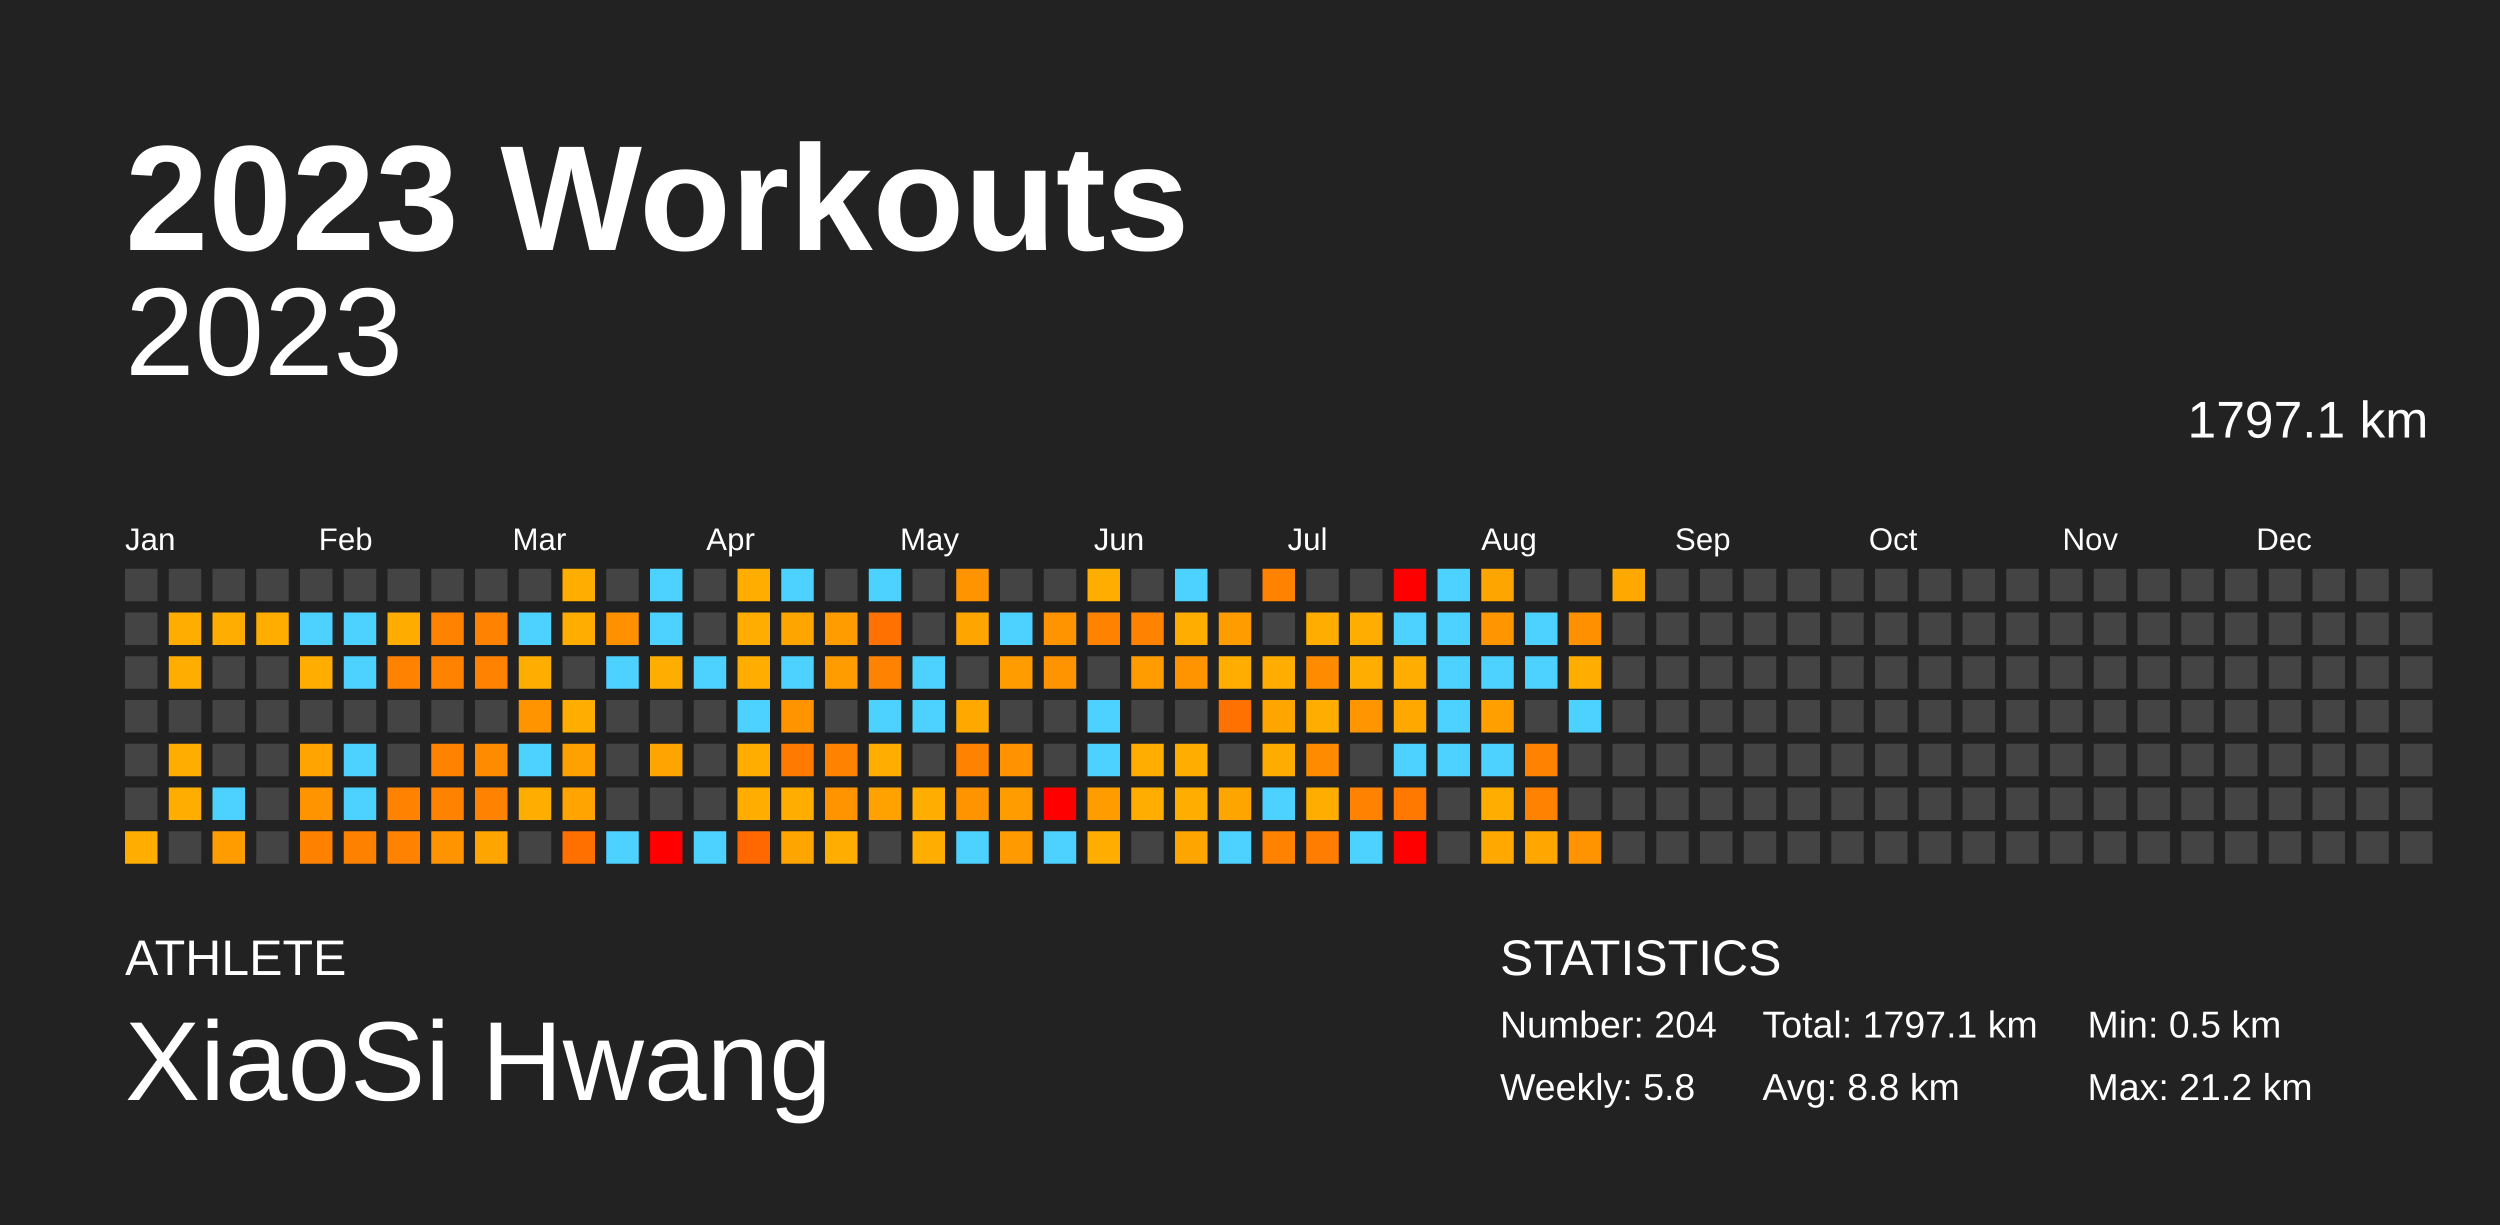
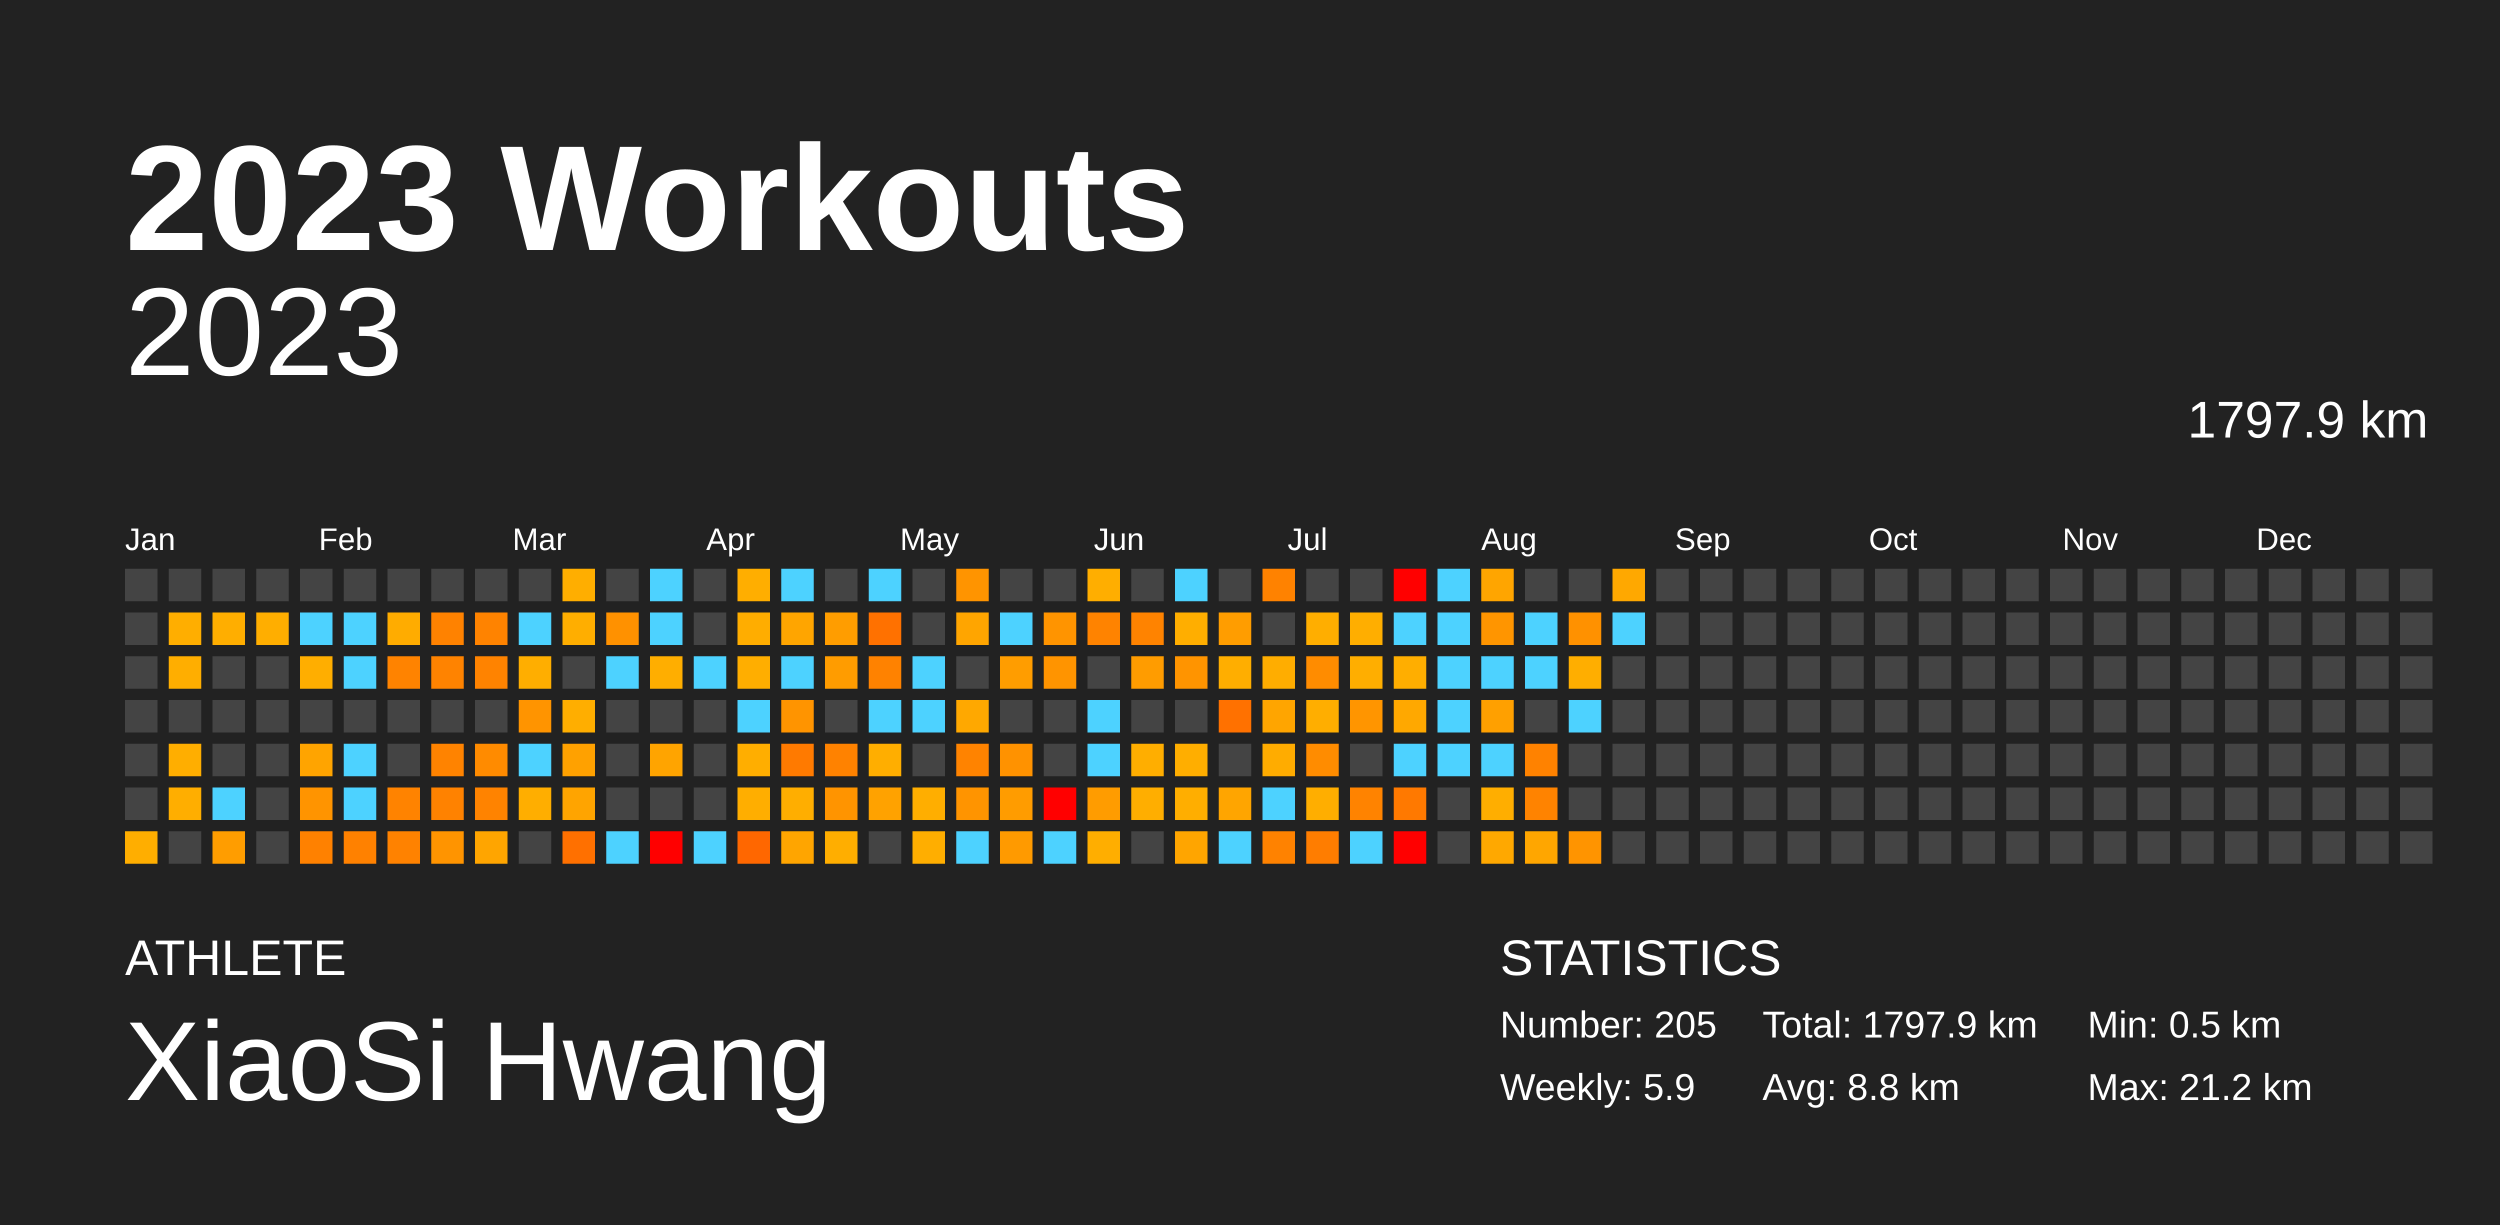
<svg xmlns="http://www.w3.org/2000/svg" baseProfile="full" height="98mm" version="1.1" viewBox="0,0,200,98" width="200mm">
  <defs />
  <rect fill="#222222" height="98" width="200" x="0" y="0" />
  <text fill="#FFFFFF" style="font-size:12px; font-family:Arial; font-weight:bold;" x="10" y="20">2023 Workouts</text>
  <text fill="#FFFFFF" style="font-size:4px; font-family:Arial" x="10" y="78">ATHLETE</text>
  <text fill="#FFFFFF" style="font-size:9px; font-family:Arial" x="10" y="88">XiaoSi Hwang</text>
  <text fill="#FFFFFF" style="font-size:4px; font-family:Arial" x="120" y="78">STATISTICS</text>
-   <text fill="#FFFFFF" style="font-size:3px; font-family:Arial" x="120" y="83">Number: 204</text>
-   <text fill="#FFFFFF" style="font-size:3px; font-family:Arial" x="120" y="88">Weekly: 5.8</text>
-   <text fill="#FFFFFF" style="font-size:3px; font-family:Arial" x="141" y="83">Total: 1797.1 km</text>
+   <text fill="#FFFFFF" style="font-size:3px; font-family:Arial" x="120" y="83">Number: 205</text>
+   <text fill="#FFFFFF" style="font-size:3px; font-family:Arial" x="120" y="88">Weekly: 5.9</text>
+   <text fill="#FFFFFF" style="font-size:3px; font-family:Arial" x="141" y="83">Total: 1797.9 km</text>
  <text fill="#FFFFFF" style="font-size:3px; font-family:Arial" x="141" y="88">Avg: 8.8 km</text>
  <text fill="#FFFFFF" style="font-size:3px; font-family:Arial" x="167" y="83">Min: 0.5 km</text>
  <text fill="#FFFFFF" style="font-size:3px; font-family:Arial" x="167" y="88">Max: 21.2 km</text>
  <text alignment-baseline="hanging" fill="#FFFFFF" style="font-size:10.0px; font-family:Arial;" x="10" y="30">2023</text>
-   <text alignment-baseline="hanging" fill="#FFFFFF" style="font-size:4.125px; font-family:Arial;" x="175" y="35">1797.1 km</text>
+   <text alignment-baseline="hanging" fill="#FFFFFF" style="font-size:4.125px; font-family:Arial;" x="175" y="35">1797.9 km</text>
  <text fill="#FFFFFF" style="font-size:2.5px; font-family:Arial" x="10.0" y="44">Jan</text>
  <text fill="#FFFFFF" style="font-size:2.5px; font-family:Arial" x="25.5" y="44">Feb</text>
  <text fill="#FFFFFF" style="font-size:2.5px; font-family:Arial" x="41.0" y="44">Mar</text>
  <text fill="#FFFFFF" style="font-size:2.5px; font-family:Arial" x="56.5" y="44">Apr</text>
  <text fill="#FFFFFF" style="font-size:2.5px; font-family:Arial" x="72.0" y="44">May</text>
  <text fill="#FFFFFF" style="font-size:2.5px; font-family:Arial" x="87.5" y="44">Jun</text>
  <text fill="#FFFFFF" style="font-size:2.5px; font-family:Arial" x="103.0" y="44">Jul</text>
  <text fill="#FFFFFF" style="font-size:2.5px; font-family:Arial" x="118.5" y="44">Aug</text>
  <text fill="#FFFFFF" style="font-size:2.5px; font-family:Arial" x="134.0" y="44">Sep</text>
  <text fill="#FFFFFF" style="font-size:2.5px; font-family:Arial" x="149.5" y="44">Oct</text>
  <text fill="#FFFFFF" style="font-size:2.5px; font-family:Arial" x="165.0" y="44">Nov</text>
  <text fill="#FFFFFF" style="font-size:2.5px; font-family:Arial" x="180.5" y="44">Dec</text>
  <rect fill="#444444" height="2.6" width="2.6" x="10.0" y="45.5" />
  <rect fill="#444444" height="2.6" width="2.6" x="10.0" y="49.0" />
  <rect fill="#444444" height="2.6" width="2.6" x="10.0" y="52.5" />
  <rect fill="#444444" height="2.6" width="2.6" x="10.0" y="56.0" />
  <rect fill="#444444" height="2.6" width="2.6" x="10.0" y="59.5" />
  <rect fill="#444444" height="2.6" width="2.6" x="10.0" y="63.0" />
  <rect fill="#ffae00" height="2.6" width="2.6" x="10.0" y="66.5" />
  <rect fill="#444444" height="2.6" width="2.6" x="13.5" y="45.5" />
  <rect fill="#ffae00" height="2.6" width="2.6" x="13.5" y="49.0" />
  <rect fill="#ffae00" height="2.6" width="2.6" x="13.5" y="52.5" />
  <rect fill="#444444" height="2.6" width="2.6" x="13.5" y="56.0" />
  <rect fill="#ffae00" height="2.6" width="2.6" x="13.5" y="59.5" />
  <rect fill="#ffae00" height="2.6" width="2.6" x="13.5" y="63.0" />
  <rect fill="#444444" height="2.6" width="2.6" x="13.5" y="66.5" />
  <rect fill="#444444" height="2.6" width="2.6" x="17.0" y="45.5" />
  <rect fill="#ffae00" height="2.6" width="2.6" x="17.0" y="49.0" />
  <rect fill="#444444" height="2.6" width="2.6" x="17.0" y="52.5" />
  <rect fill="#444444" height="2.6" width="2.6" x="17.0" y="56.0" />
  <rect fill="#444444" height="2.6" width="2.6" x="17.0" y="59.5" />
  <rect fill="#4dd2ff" height="2.6" width="2.6" x="17.0" y="63.0" />
  <rect fill="#ff9d00" height="2.6" width="2.6" x="17.0" y="66.5" />
  <rect fill="#444444" height="2.6" width="2.6" x="20.5" y="45.5" />
  <rect fill="#ffae00" height="2.6" width="2.6" x="20.5" y="49.0" />
  <rect fill="#444444" height="2.6" width="2.6" x="20.5" y="52.5" />
  <rect fill="#444444" height="2.6" width="2.6" x="20.5" y="56.0" />
  <rect fill="#444444" height="2.6" width="2.6" x="20.5" y="59.5" />
  <rect fill="#444444" height="2.6" width="2.6" x="20.5" y="63.0" />
  <rect fill="#444444" height="2.6" width="2.6" x="20.5" y="66.5" />
  <rect fill="#444444" height="2.6" width="2.6" x="24.0" y="45.5" />
  <rect fill="#4dd2ff" height="2.6" width="2.6" x="24.0" y="49.0" />
  <rect fill="#ffae00" height="2.6" width="2.6" x="24.0" y="52.5" />
  <rect fill="#444444" height="2.6" width="2.6" x="24.0" y="56.0" />
  <rect fill="#ffa400" height="2.6" width="2.6" x="24.0" y="59.5" />
  <rect fill="#ff9400" height="2.6" width="2.6" x="24.0" y="63.0" />
  <rect fill="#ff8100" height="2.6" width="2.6" x="24.0" y="66.5" />
  <rect fill="#444444" height="2.6" width="2.6" x="27.5" y="45.5" />
  <rect fill="#4dd2ff" height="2.6" width="2.6" x="27.5" y="49.0" />
  <rect fill="#4dd2ff" height="2.6" width="2.6" x="27.5" y="52.5" />
  <rect fill="#444444" height="2.6" width="2.6" x="27.5" y="56.0" />
  <rect fill="#4dd2ff" height="2.6" width="2.6" x="27.5" y="59.5" />
  <rect fill="#4dd2ff" height="2.6" width="2.6" x="27.5" y="63.0" />
  <rect fill="#ff8100" height="2.6" width="2.6" x="27.5" y="66.5" />
  <rect fill="#444444" height="2.6" width="2.6" x="31.0" y="45.5" />
  <rect fill="#ffac00" height="2.6" width="2.6" x="31.0" y="49.0" />
  <rect fill="#ff8300" height="2.6" width="2.6" x="31.0" y="52.5" />
  <rect fill="#444444" height="2.6" width="2.6" x="31.0" y="56.0" />
  <rect fill="#444444" height="2.6" width="2.6" x="31.0" y="59.5" />
  <rect fill="#ff8300" height="2.6" width="2.6" x="31.0" y="63.0" />
  <rect fill="#ff8200" height="2.6" width="2.6" x="31.0" y="66.5" />
  <rect fill="#444444" height="2.6" width="2.6" x="34.5" y="45.5" />
  <rect fill="#ff8200" height="2.6" width="2.6" x="34.5" y="49.0" />
  <rect fill="#ff8300" height="2.6" width="2.6" x="34.5" y="52.5" />
  <rect fill="#444444" height="2.6" width="2.6" x="34.5" y="56.0" />
  <rect fill="#ff8300" height="2.6" width="2.6" x="34.5" y="59.5" />
  <rect fill="#ff8200" height="2.6" width="2.6" x="34.5" y="63.0" />
  <rect fill="#ff9400" height="2.6" width="2.6" x="34.5" y="66.5" />
  <rect fill="#444444" height="2.6" width="2.6" x="38.0" y="45.5" />
  <rect fill="#ff8300" height="2.6" width="2.6" x="38.0" y="49.0" />
  <rect fill="#ff8300" height="2.6" width="2.6" x="38.0" y="52.5" />
  <rect fill="#444444" height="2.6" width="2.6" x="38.0" y="56.0" />
  <rect fill="#ff8b00" height="2.6" width="2.6" x="38.0" y="59.5" />
  <rect fill="#ff8300" height="2.6" width="2.6" x="38.0" y="63.0" />
  <rect fill="#ffa500" height="2.6" width="2.6" x="38.0" y="66.5" />
  <rect fill="#444444" height="2.6" width="2.6" x="41.5" y="45.5" />
  <rect fill="#4dd2ff" height="2.6" width="2.6" x="41.5" y="49.0" />
  <rect fill="#ffae00" height="2.6" width="2.6" x="41.5" y="52.5" />
  <rect fill="#ff9400" height="2.6" width="2.6" x="41.5" y="56.0" />
  <rect fill="#4dd2ff" height="2.6" width="2.6" x="41.5" y="59.5" />
  <rect fill="#ffae00" height="2.6" width="2.6" x="41.5" y="63.0" />
  <rect fill="#444444" height="2.6" width="2.6" x="41.5" y="66.5" />
  <rect fill="#ffae00" height="2.6" width="2.6" x="45.0" y="45.5" />
  <rect fill="#ffae00" height="2.6" width="2.6" x="45.0" y="49.0" />
  <rect fill="#444444" height="2.6" width="2.6" x="45.0" y="52.5" />
  <rect fill="#ffae00" height="2.6" width="2.6" x="45.0" y="56.0" />
  <rect fill="#ffa100" height="2.6" width="2.6" x="45.0" y="59.5" />
  <rect fill="#ffa400" height="2.6" width="2.6" x="45.0" y="63.0" />
  <rect fill="#ff7000" height="2.6" width="2.6" x="45.0" y="66.5" />
  <rect fill="#444444" height="2.6" width="2.6" x="48.5" y="45.5" />
  <rect fill="#ff9100" height="2.6" width="2.6" x="48.5" y="49.0" />
  <rect fill="#4dd2ff" height="2.6" width="2.6" x="48.5" y="52.5" />
  <rect fill="#444444" height="2.6" width="2.6" x="48.5" y="56.0" />
  <rect fill="#444444" height="2.6" width="2.6" x="48.5" y="59.5" />
  <rect fill="#444444" height="2.6" width="2.6" x="48.5" y="63.0" />
  <rect fill="#4dd2ff" height="2.6" width="2.6" x="48.5" y="66.5" />
  <rect fill="#4dd2ff" height="2.6" width="2.6" x="52.0" y="45.5" />
  <rect fill="#4dd2ff" height="2.6" width="2.6" x="52.0" y="49.0" />
  <rect fill="#ffae00" height="2.6" width="2.6" x="52.0" y="52.5" />
  <rect fill="#444444" height="2.6" width="2.6" x="52.0" y="56.0" />
  <rect fill="#ffa400" height="2.6" width="2.6" x="52.0" y="59.5" />
  <rect fill="#444444" height="2.6" width="2.6" x="52.0" y="63.0" />
  <rect fill="red" height="2.6" width="2.6" x="52.0" y="66.5" />
  <rect fill="#444444" height="2.6" width="2.6" x="55.5" y="45.5" />
  <rect fill="#444444" height="2.6" width="2.6" x="55.5" y="49.0" />
  <rect fill="#4dd2ff" height="2.6" width="2.6" x="55.5" y="52.5" />
  <rect fill="#444444" height="2.6" width="2.6" x="55.5" y="56.0" />
  <rect fill="#444444" height="2.6" width="2.6" x="55.5" y="59.5" />
  <rect fill="#444444" height="2.6" width="2.6" x="55.5" y="63.0" />
  <rect fill="#4dd2ff" height="2.6" width="2.6" x="55.5" y="66.5" />
  <rect fill="#ffae00" height="2.6" width="2.6" x="59.0" y="45.5" />
  <rect fill="#ffad00" height="2.6" width="2.6" x="59.0" y="49.0" />
  <rect fill="#ffae00" height="2.6" width="2.6" x="59.0" y="52.5" />
  <rect fill="#4dd2ff" height="2.6" width="2.6" x="59.0" y="56.0" />
  <rect fill="#ffae00" height="2.6" width="2.6" x="59.0" y="59.5" />
  <rect fill="#ffae00" height="2.6" width="2.6" x="59.0" y="63.0" />
  <rect fill="#ff6700" height="2.6" width="2.6" x="59.0" y="66.5" />
  <rect fill="#4dd2ff" height="2.6" width="2.6" x="62.5" y="45.5" />
  <rect fill="#ffa500" height="2.6" width="2.6" x="62.5" y="49.0" />
  <rect fill="#4dd2ff" height="2.6" width="2.6" x="62.5" y="52.5" />
  <rect fill="#ff9400" height="2.6" width="2.6" x="62.5" y="56.0" />
  <rect fill="#ff7a00" height="2.6" width="2.6" x="62.5" y="59.5" />
  <rect fill="#ffae00" height="2.6" width="2.6" x="62.5" y="63.0" />
  <rect fill="#ffa500" height="2.6" width="2.6" x="62.5" y="66.5" />
  <rect fill="#444444" height="2.6" width="2.6" x="66.0" y="45.5" />
  <rect fill="#ff9d00" height="2.6" width="2.6" x="66.0" y="49.0" />
  <rect fill="#ff9c00" height="2.6" width="2.6" x="66.0" y="52.5" />
  <rect fill="#444444" height="2.6" width="2.6" x="66.0" y="56.0" />
  <rect fill="#ff8200" height="2.6" width="2.6" x="66.0" y="59.5" />
  <rect fill="#ff9400" height="2.6" width="2.6" x="66.0" y="63.0" />
  <rect fill="#ffae00" height="2.6" width="2.6" x="66.0" y="66.5" />
  <rect fill="#4dd2ff" height="2.6" width="2.6" x="69.5" y="45.5" />
  <rect fill="#ff7100" height="2.6" width="2.6" x="69.5" y="49.0" />
  <rect fill="#ff8200" height="2.6" width="2.6" x="69.5" y="52.5" />
  <rect fill="#4dd2ff" height="2.6" width="2.6" x="69.5" y="56.0" />
  <rect fill="#ffae00" height="2.6" width="2.6" x="69.5" y="59.5" />
  <rect fill="#ffa200" height="2.6" width="2.6" x="69.5" y="63.0" />
  <rect fill="#444444" height="2.6" width="2.6" x="69.5" y="66.5" />
  <rect fill="#444444" height="2.6" width="2.6" x="73.0" y="45.5" />
  <rect fill="#444444" height="2.6" width="2.6" x="73.0" y="49.0" />
  <rect fill="#4dd2ff" height="2.6" width="2.6" x="73.0" y="52.5" />
  <rect fill="#4dd2ff" height="2.6" width="2.6" x="73.0" y="56.0" />
  <rect fill="#444444" height="2.6" width="2.6" x="73.0" y="59.5" />
  <rect fill="#ffae00" height="2.6" width="2.6" x="73.0" y="63.0" />
  <rect fill="#ffae00" height="2.6" width="2.6" x="73.0" y="66.5" />
  <rect fill="#ff9400" height="2.6" width="2.6" x="76.5" y="45.5" />
  <rect fill="#ffa500" height="2.6" width="2.6" x="76.5" y="49.0" />
  <rect fill="#444444" height="2.6" width="2.6" x="76.5" y="52.5" />
  <rect fill="#ffa800" height="2.6" width="2.6" x="76.5" y="56.0" />
  <rect fill="#ff8300" height="2.6" width="2.6" x="76.5" y="59.5" />
  <rect fill="#ff9400" height="2.6" width="2.6" x="76.5" y="63.0" />
  <rect fill="#4dd2ff" height="2.6" width="2.6" x="76.5" y="66.5" />
  <rect fill="#444444" height="2.6" width="2.6" x="80.0" y="45.5" />
  <rect fill="#4dd2ff" height="2.6" width="2.6" x="80.0" y="49.0" />
  <rect fill="#ff9d00" height="2.6" width="2.6" x="80.0" y="52.5" />
  <rect fill="#444444" height="2.6" width="2.6" x="80.0" y="56.0" />
  <rect fill="#ff9200" height="2.6" width="2.6" x="80.0" y="59.5" />
  <rect fill="#ff9c00" height="2.6" width="2.6" x="80.0" y="63.0" />
  <rect fill="#ff9a00" height="2.6" width="2.6" x="80.0" y="66.5" />
  <rect fill="#444444" height="2.6" width="2.6" x="83.5" y="45.5" />
  <rect fill="#ff9400" height="2.6" width="2.6" x="83.5" y="49.0" />
  <rect fill="#ff9400" height="2.6" width="2.6" x="83.5" y="52.5" />
  <rect fill="#444444" height="2.6" width="2.6" x="83.5" y="56.0" />
  <rect fill="#444444" height="2.6" width="2.6" x="83.5" y="59.5" />
  <rect fill="red" height="2.6" width="2.6" x="83.5" y="63.0" />
  <rect fill="#4dd2ff" height="2.6" width="2.6" x="83.5" y="66.5" />
  <rect fill="#ffae00" height="2.6" width="2.6" x="87.0" y="45.5" />
  <rect fill="#ff8300" height="2.6" width="2.6" x="87.0" y="49.0" />
  <rect fill="#444444" height="2.6" width="2.6" x="87.0" y="52.5" />
  <rect fill="#4dd2ff" height="2.6" width="2.6" x="87.0" y="56.0" />
  <rect fill="#4dd2ff" height="2.6" width="2.6" x="87.0" y="59.5" />
  <rect fill="#ff9c00" height="2.6" width="2.6" x="87.0" y="63.0" />
  <rect fill="#ffae00" height="2.6" width="2.6" x="87.0" y="66.5" />
  <rect fill="#444444" height="2.6" width="2.6" x="90.5" y="45.5" />
  <rect fill="#ff8300" height="2.6" width="2.6" x="90.5" y="49.0" />
  <rect fill="#ff9c00" height="2.6" width="2.6" x="90.5" y="52.5" />
  <rect fill="#444444" height="2.6" width="2.6" x="90.5" y="56.0" />
  <rect fill="#ffae00" height="2.6" width="2.6" x="90.5" y="59.5" />
  <rect fill="#ffae00" height="2.6" width="2.6" x="90.5" y="63.0" />
  <rect fill="#444444" height="2.6" width="2.6" x="90.5" y="66.5" />
  <rect fill="#4dd2ff" height="2.6" width="2.6" x="94.0" y="45.5" />
  <rect fill="#ffae00" height="2.6" width="2.6" x="94.0" y="49.0" />
  <rect fill="#ff9400" height="2.6" width="2.6" x="94.0" y="52.5" />
  <rect fill="#444444" height="2.6" width="2.6" x="94.0" y="56.0" />
  <rect fill="#ffae00" height="2.6" width="2.6" x="94.0" y="59.5" />
  <rect fill="#ffae00" height="2.6" width="2.6" x="94.0" y="63.0" />
  <rect fill="#ffa500" height="2.6" width="2.6" x="94.0" y="66.5" />
  <rect fill="#444444" height="2.6" width="2.6" x="97.5" y="45.5" />
  <rect fill="#ff9d00" height="2.6" width="2.6" x="97.5" y="49.0" />
  <rect fill="#ffae00" height="2.6" width="2.6" x="97.5" y="52.5" />
  <rect fill="#ff7100" height="2.6" width="2.6" x="97.5" y="56.0" />
  <rect fill="#444444" height="2.6" width="2.6" x="97.5" y="59.5" />
  <rect fill="#ffa500" height="2.6" width="2.6" x="97.5" y="63.0" />
  <rect fill="#4dd2ff" height="2.6" width="2.6" x="97.5" y="66.5" />
  <rect fill="#ff8200" height="2.6" width="2.6" x="101.0" y="45.5" />
  <rect fill="#444444" height="2.6" width="2.6" x="101.0" y="49.0" />
  <rect fill="#ffad00" height="2.6" width="2.6" x="101.0" y="52.5" />
  <rect fill="#ffa500" height="2.6" width="2.6" x="101.0" y="56.0" />
  <rect fill="#ffac00" height="2.6" width="2.6" x="101.0" y="59.5" />
  <rect fill="#4dd2ff" height="2.6" width="2.6" x="101.0" y="63.0" />
  <rect fill="#ff8200" height="2.6" width="2.6" x="101.0" y="66.5" />
  <rect fill="#444444" height="2.6" width="2.6" x="104.5" y="45.5" />
  <rect fill="#ffae00" height="2.6" width="2.6" x="104.5" y="49.0" />
  <rect fill="#ff8c00" height="2.6" width="2.6" x="104.5" y="52.5" />
  <rect fill="#ffae00" height="2.6" width="2.6" x="104.5" y="56.0" />
  <rect fill="#ff8c00" height="2.6" width="2.6" x="104.5" y="59.5" />
  <rect fill="#ffae00" height="2.6" width="2.6" x="104.5" y="63.0" />
  <rect fill="#ff7d00" height="2.6" width="2.6" x="104.5" y="66.5" />
  <rect fill="#444444" height="2.6" width="2.6" x="108.0" y="45.5" />
  <rect fill="#ffae00" height="2.6" width="2.6" x="108.0" y="49.0" />
  <rect fill="#ffae00" height="2.6" width="2.6" x="108.0" y="52.5" />
  <rect fill="#ff9500" height="2.6" width="2.6" x="108.0" y="56.0" />
  <rect fill="#444444" height="2.6" width="2.6" x="108.0" y="59.5" />
  <rect fill="#ff8300" height="2.6" width="2.6" x="108.0" y="63.0" />
  <rect fill="#4dd2ff" height="2.6" width="2.6" x="108.0" y="66.5" />
  <rect fill="red" height="2.6" width="2.6" x="111.5" y="45.5" />
  <rect fill="#4dd2ff" height="2.6" width="2.6" x="111.5" y="49.0" />
  <rect fill="#ffae00" height="2.6" width="2.6" x="111.5" y="52.5" />
  <rect fill="#ffa800" height="2.6" width="2.6" x="111.5" y="56.0" />
  <rect fill="#4dd2ff" height="2.6" width="2.6" x="111.5" y="59.5" />
  <rect fill="#ff7900" height="2.6" width="2.6" x="111.5" y="63.0" />
  <rect fill="red" height="2.6" width="2.6" x="111.5" y="66.5" />
  <rect fill="#4dd2ff" height="2.6" width="2.6" x="115.0" y="45.5" />
  <rect fill="#4dd2ff" height="2.6" width="2.6" x="115.0" y="49.0" />
  <rect fill="#4dd2ff" height="2.6" width="2.6" x="115.0" y="52.5" />
  <rect fill="#4dd2ff" height="2.6" width="2.6" x="115.0" y="56.0" />
  <rect fill="#4dd2ff" height="2.6" width="2.6" x="115.0" y="59.5" />
  <rect fill="#444444" height="2.6" width="2.6" x="115.0" y="63.0" />
  <rect fill="#444444" height="2.6" width="2.6" x="115.0" y="66.5" />
  <rect fill="#ffa500" height="2.6" width="2.6" x="118.5" y="45.5" />
  <rect fill="#ff9500" height="2.6" width="2.6" x="118.5" y="49.0" />
  <rect fill="#4dd2ff" height="2.6" width="2.6" x="118.5" y="52.5" />
  <rect fill="#ffa000" height="2.6" width="2.6" x="118.5" y="56.0" />
  <rect fill="#4dd2ff" height="2.6" width="2.6" x="118.5" y="59.5" />
  <rect fill="#ffae00" height="2.6" width="2.6" x="118.5" y="63.0" />
  <rect fill="#ffa800" height="2.6" width="2.6" x="118.5" y="66.5" />
  <rect fill="#444444" height="2.6" width="2.6" x="122.0" y="45.5" />
  <rect fill="#4dd2ff" height="2.6" width="2.6" x="122.0" y="49.0" />
  <rect fill="#4dd2ff" height="2.6" width="2.6" x="122.0" y="52.5" />
  <rect fill="#444444" height="2.6" width="2.6" x="122.0" y="56.0" />
  <rect fill="#ff8200" height="2.6" width="2.6" x="122.0" y="59.5" />
  <rect fill="#ff8300" height="2.6" width="2.6" x="122.0" y="63.0" />
  <rect fill="#ffa600" height="2.6" width="2.6" x="122.0" y="66.5" />
  <rect fill="#444444" height="2.6" width="2.6" x="125.5" y="45.5" />
  <rect fill="#ff9100" height="2.6" width="2.6" x="125.5" y="49.0" />
  <rect fill="#ffae00" height="2.6" width="2.6" x="125.5" y="52.5" />
  <rect fill="#4dd2ff" height="2.6" width="2.6" x="125.5" y="56.0" />
  <rect fill="#444444" height="2.6" width="2.6" x="125.5" y="59.5" />
  <rect fill="#444444" height="2.6" width="2.6" x="125.5" y="63.0" />
  <rect fill="#ff9400" height="2.6" width="2.6" x="125.5" y="66.5" />
  <rect fill="#ffa800" height="2.6" width="2.6" x="129.0" y="45.5" />
-   <rect fill="#444444" height="2.6" width="2.6" x="129.0" y="49.0" />
+   <rect fill="#4dd2ff" height="2.6" width="2.6" x="129.0" y="49.0" />
  <rect fill="#444444" height="2.6" width="2.6" x="129.0" y="52.5" />
  <rect fill="#444444" height="2.6" width="2.6" x="129.0" y="56.0" />
  <rect fill="#444444" height="2.6" width="2.6" x="129.0" y="59.5" />
  <rect fill="#444444" height="2.6" width="2.6" x="129.0" y="63.0" />
  <rect fill="#444444" height="2.6" width="2.6" x="129.0" y="66.5" />
  <rect fill="#444444" height="2.6" width="2.6" x="132.5" y="45.5" />
  <rect fill="#444444" height="2.6" width="2.6" x="132.5" y="49.0" />
  <rect fill="#444444" height="2.6" width="2.6" x="132.5" y="52.5" />
  <rect fill="#444444" height="2.6" width="2.6" x="132.5" y="56.0" />
  <rect fill="#444444" height="2.6" width="2.6" x="132.5" y="59.5" />
  <rect fill="#444444" height="2.6" width="2.6" x="132.5" y="63.0" />
  <rect fill="#444444" height="2.6" width="2.6" x="132.5" y="66.5" />
  <rect fill="#444444" height="2.6" width="2.6" x="136.0" y="45.5" />
  <rect fill="#444444" height="2.6" width="2.6" x="136.0" y="49.0" />
  <rect fill="#444444" height="2.6" width="2.6" x="136.0" y="52.5" />
  <rect fill="#444444" height="2.6" width="2.6" x="136.0" y="56.0" />
  <rect fill="#444444" height="2.6" width="2.6" x="136.0" y="59.5" />
  <rect fill="#444444" height="2.6" width="2.6" x="136.0" y="63.0" />
  <rect fill="#444444" height="2.6" width="2.6" x="136.0" y="66.5" />
  <rect fill="#444444" height="2.6" width="2.6" x="139.5" y="45.5" />
  <rect fill="#444444" height="2.6" width="2.6" x="139.5" y="49.0" />
  <rect fill="#444444" height="2.6" width="2.6" x="139.5" y="52.5" />
  <rect fill="#444444" height="2.6" width="2.6" x="139.5" y="56.0" />
  <rect fill="#444444" height="2.6" width="2.6" x="139.5" y="59.5" />
  <rect fill="#444444" height="2.6" width="2.6" x="139.5" y="63.0" />
  <rect fill="#444444" height="2.6" width="2.6" x="139.5" y="66.5" />
  <rect fill="#444444" height="2.6" width="2.6" x="143.0" y="45.5" />
  <rect fill="#444444" height="2.6" width="2.6" x="143.0" y="49.0" />
  <rect fill="#444444" height="2.6" width="2.6" x="143.0" y="52.5" />
  <rect fill="#444444" height="2.6" width="2.6" x="143.0" y="56.0" />
  <rect fill="#444444" height="2.6" width="2.6" x="143.0" y="59.5" />
  <rect fill="#444444" height="2.6" width="2.6" x="143.0" y="63.0" />
  <rect fill="#444444" height="2.6" width="2.6" x="143.0" y="66.5" />
  <rect fill="#444444" height="2.6" width="2.6" x="146.5" y="45.5" />
  <rect fill="#444444" height="2.6" width="2.6" x="146.5" y="49.0" />
  <rect fill="#444444" height="2.6" width="2.6" x="146.5" y="52.5" />
  <rect fill="#444444" height="2.6" width="2.6" x="146.5" y="56.0" />
  <rect fill="#444444" height="2.6" width="2.6" x="146.5" y="59.5" />
  <rect fill="#444444" height="2.6" width="2.6" x="146.5" y="63.0" />
  <rect fill="#444444" height="2.6" width="2.6" x="146.5" y="66.5" />
  <rect fill="#444444" height="2.6" width="2.6" x="150.0" y="45.5" />
  <rect fill="#444444" height="2.6" width="2.6" x="150.0" y="49.0" />
  <rect fill="#444444" height="2.6" width="2.6" x="150.0" y="52.5" />
  <rect fill="#444444" height="2.6" width="2.6" x="150.0" y="56.0" />
  <rect fill="#444444" height="2.6" width="2.6" x="150.0" y="59.5" />
  <rect fill="#444444" height="2.6" width="2.6" x="150.0" y="63.0" />
  <rect fill="#444444" height="2.6" width="2.6" x="150.0" y="66.5" />
  <rect fill="#444444" height="2.6" width="2.6" x="153.5" y="45.5" />
  <rect fill="#444444" height="2.6" width="2.6" x="153.5" y="49.0" />
  <rect fill="#444444" height="2.6" width="2.6" x="153.5" y="52.5" />
  <rect fill="#444444" height="2.6" width="2.6" x="153.5" y="56.0" />
  <rect fill="#444444" height="2.6" width="2.6" x="153.5" y="59.5" />
  <rect fill="#444444" height="2.6" width="2.6" x="153.5" y="63.0" />
  <rect fill="#444444" height="2.6" width="2.6" x="153.5" y="66.5" />
  <rect fill="#444444" height="2.6" width="2.6" x="157.0" y="45.5" />
  <rect fill="#444444" height="2.6" width="2.6" x="157.0" y="49.0" />
  <rect fill="#444444" height="2.6" width="2.6" x="157.0" y="52.5" />
  <rect fill="#444444" height="2.6" width="2.6" x="157.0" y="56.0" />
  <rect fill="#444444" height="2.6" width="2.6" x="157.0" y="59.5" />
  <rect fill="#444444" height="2.6" width="2.6" x="157.0" y="63.0" />
  <rect fill="#444444" height="2.6" width="2.6" x="157.0" y="66.5" />
  <rect fill="#444444" height="2.6" width="2.6" x="160.5" y="45.5" />
  <rect fill="#444444" height="2.6" width="2.6" x="160.5" y="49.0" />
  <rect fill="#444444" height="2.6" width="2.6" x="160.5" y="52.5" />
  <rect fill="#444444" height="2.6" width="2.6" x="160.5" y="56.0" />
  <rect fill="#444444" height="2.6" width="2.6" x="160.5" y="59.5" />
  <rect fill="#444444" height="2.6" width="2.6" x="160.5" y="63.0" />
  <rect fill="#444444" height="2.6" width="2.6" x="160.5" y="66.5" />
  <rect fill="#444444" height="2.6" width="2.6" x="164.0" y="45.5" />
  <rect fill="#444444" height="2.6" width="2.6" x="164.0" y="49.0" />
  <rect fill="#444444" height="2.6" width="2.6" x="164.0" y="52.5" />
  <rect fill="#444444" height="2.6" width="2.6" x="164.0" y="56.0" />
  <rect fill="#444444" height="2.6" width="2.6" x="164.0" y="59.5" />
  <rect fill="#444444" height="2.6" width="2.6" x="164.0" y="63.0" />
  <rect fill="#444444" height="2.6" width="2.6" x="164.0" y="66.5" />
  <rect fill="#444444" height="2.6" width="2.6" x="167.5" y="45.5" />
  <rect fill="#444444" height="2.6" width="2.6" x="167.5" y="49.0" />
  <rect fill="#444444" height="2.6" width="2.6" x="167.5" y="52.5" />
  <rect fill="#444444" height="2.6" width="2.6" x="167.5" y="56.0" />
  <rect fill="#444444" height="2.6" width="2.6" x="167.5" y="59.5" />
  <rect fill="#444444" height="2.6" width="2.6" x="167.5" y="63.0" />
  <rect fill="#444444" height="2.6" width="2.6" x="167.5" y="66.5" />
  <rect fill="#444444" height="2.6" width="2.6" x="171.0" y="45.5" />
  <rect fill="#444444" height="2.6" width="2.6" x="171.0" y="49.0" />
  <rect fill="#444444" height="2.6" width="2.6" x="171.0" y="52.5" />
  <rect fill="#444444" height="2.6" width="2.6" x="171.0" y="56.0" />
  <rect fill="#444444" height="2.6" width="2.6" x="171.0" y="59.5" />
  <rect fill="#444444" height="2.6" width="2.6" x="171.0" y="63.0" />
  <rect fill="#444444" height="2.6" width="2.6" x="171.0" y="66.5" />
  <rect fill="#444444" height="2.6" width="2.6" x="174.5" y="45.5" />
  <rect fill="#444444" height="2.6" width="2.6" x="174.5" y="49.0" />
  <rect fill="#444444" height="2.6" width="2.6" x="174.5" y="52.5" />
  <rect fill="#444444" height="2.6" width="2.6" x="174.5" y="56.0" />
  <rect fill="#444444" height="2.6" width="2.6" x="174.5" y="59.5" />
  <rect fill="#444444" height="2.6" width="2.6" x="174.5" y="63.0" />
  <rect fill="#444444" height="2.6" width="2.6" x="174.5" y="66.5" />
  <rect fill="#444444" height="2.6" width="2.6" x="178.0" y="45.5" />
  <rect fill="#444444" height="2.6" width="2.6" x="178.0" y="49.0" />
  <rect fill="#444444" height="2.6" width="2.6" x="178.0" y="52.5" />
  <rect fill="#444444" height="2.6" width="2.6" x="178.0" y="56.0" />
  <rect fill="#444444" height="2.6" width="2.6" x="178.0" y="59.5" />
  <rect fill="#444444" height="2.6" width="2.6" x="178.0" y="63.0" />
  <rect fill="#444444" height="2.6" width="2.6" x="178.0" y="66.5" />
  <rect fill="#444444" height="2.6" width="2.6" x="181.5" y="45.5" />
  <rect fill="#444444" height="2.6" width="2.6" x="181.5" y="49.0" />
  <rect fill="#444444" height="2.6" width="2.6" x="181.5" y="52.5" />
  <rect fill="#444444" height="2.6" width="2.6" x="181.5" y="56.0" />
  <rect fill="#444444" height="2.6" width="2.6" x="181.5" y="59.5" />
  <rect fill="#444444" height="2.6" width="2.6" x="181.5" y="63.0" />
  <rect fill="#444444" height="2.6" width="2.6" x="181.5" y="66.5" />
  <rect fill="#444444" height="2.6" width="2.6" x="185.0" y="45.5" />
  <rect fill="#444444" height="2.6" width="2.6" x="185.0" y="49.0" />
  <rect fill="#444444" height="2.6" width="2.6" x="185.0" y="52.5" />
  <rect fill="#444444" height="2.6" width="2.6" x="185.0" y="56.0" />
  <rect fill="#444444" height="2.6" width="2.6" x="185.0" y="59.5" />
  <rect fill="#444444" height="2.6" width="2.6" x="185.0" y="63.0" />
  <rect fill="#444444" height="2.6" width="2.6" x="185.0" y="66.5" />
  <rect fill="#444444" height="2.6" width="2.6" x="188.5" y="45.5" />
  <rect fill="#444444" height="2.6" width="2.6" x="188.5" y="49.0" />
  <rect fill="#444444" height="2.6" width="2.6" x="188.5" y="52.5" />
  <rect fill="#444444" height="2.6" width="2.6" x="188.5" y="56.0" />
  <rect fill="#444444" height="2.6" width="2.6" x="188.5" y="59.5" />
  <rect fill="#444444" height="2.6" width="2.6" x="188.5" y="63.0" />
  <rect fill="#444444" height="2.6" width="2.6" x="188.5" y="66.5" />
  <rect fill="#444444" height="2.6" width="2.6" x="192.0" y="45.5" />
  <rect fill="#444444" height="2.6" width="2.6" x="192.0" y="49.0" />
  <rect fill="#444444" height="2.6" width="2.6" x="192.0" y="52.5" />
  <rect fill="#444444" height="2.6" width="2.6" x="192.0" y="56.0" />
  <rect fill="#444444" height="2.6" width="2.6" x="192.0" y="59.5" />
  <rect fill="#444444" height="2.6" width="2.6" x="192.0" y="63.0" />
  <rect fill="#444444" height="2.6" width="2.6" x="192.0" y="66.5" />
</svg>
